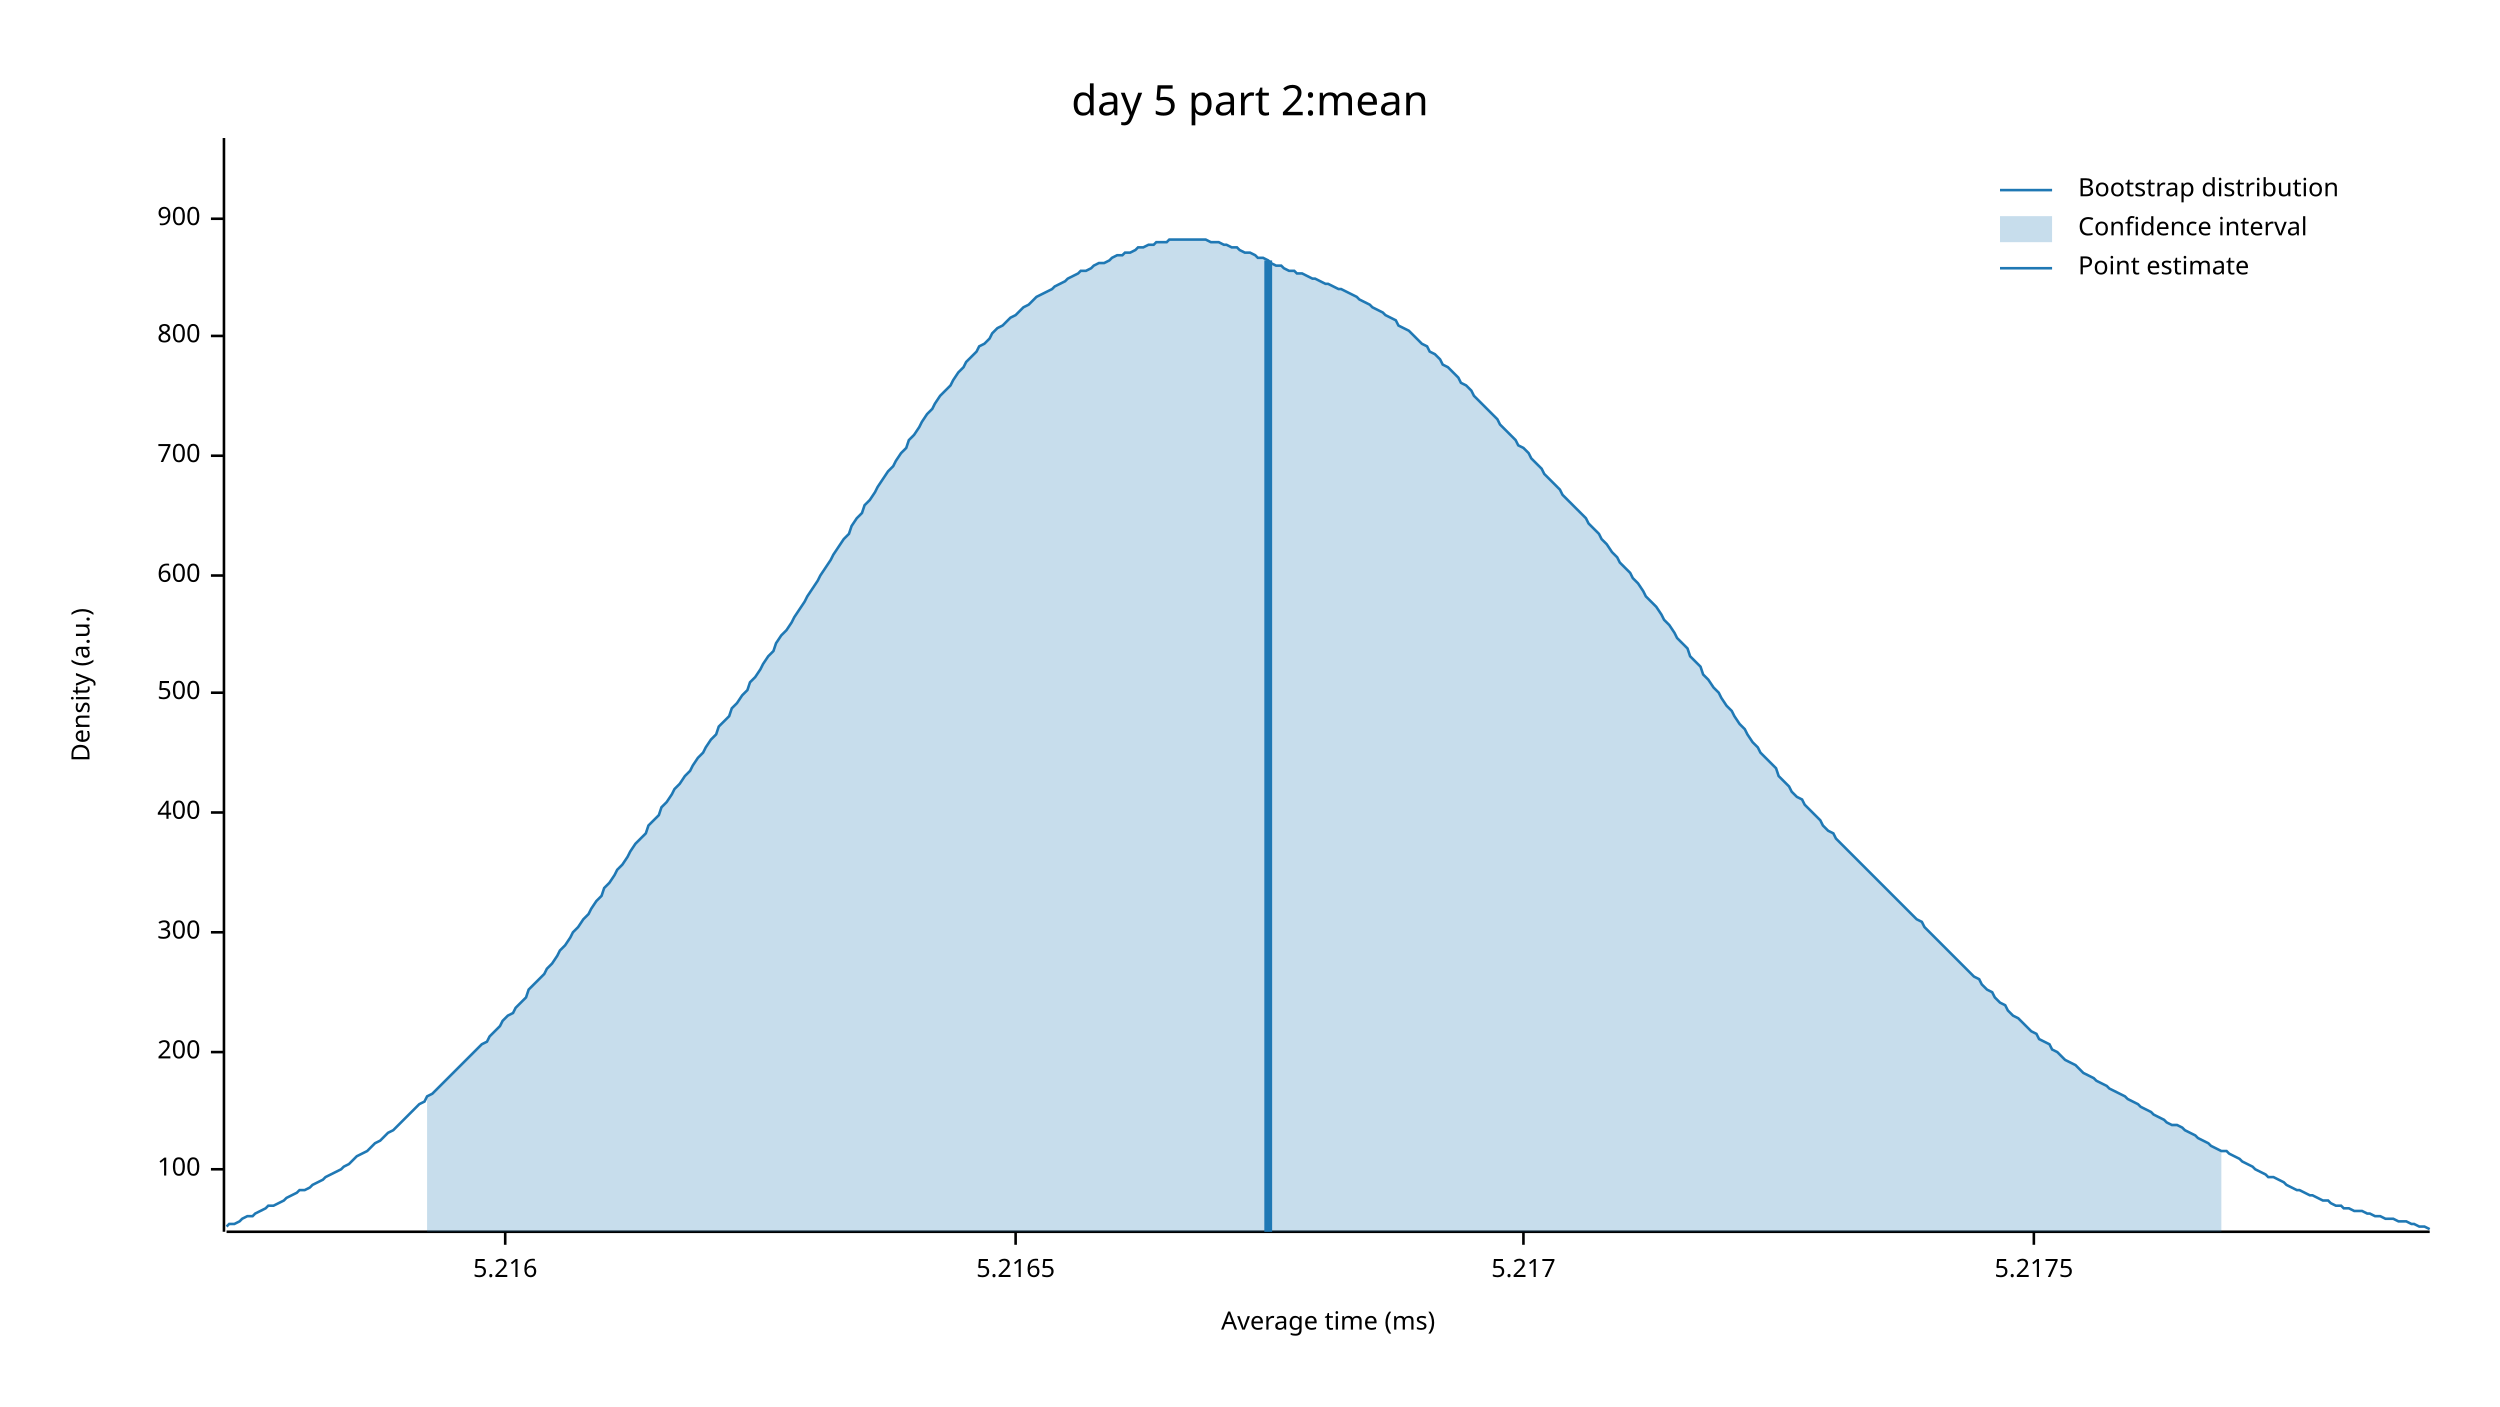
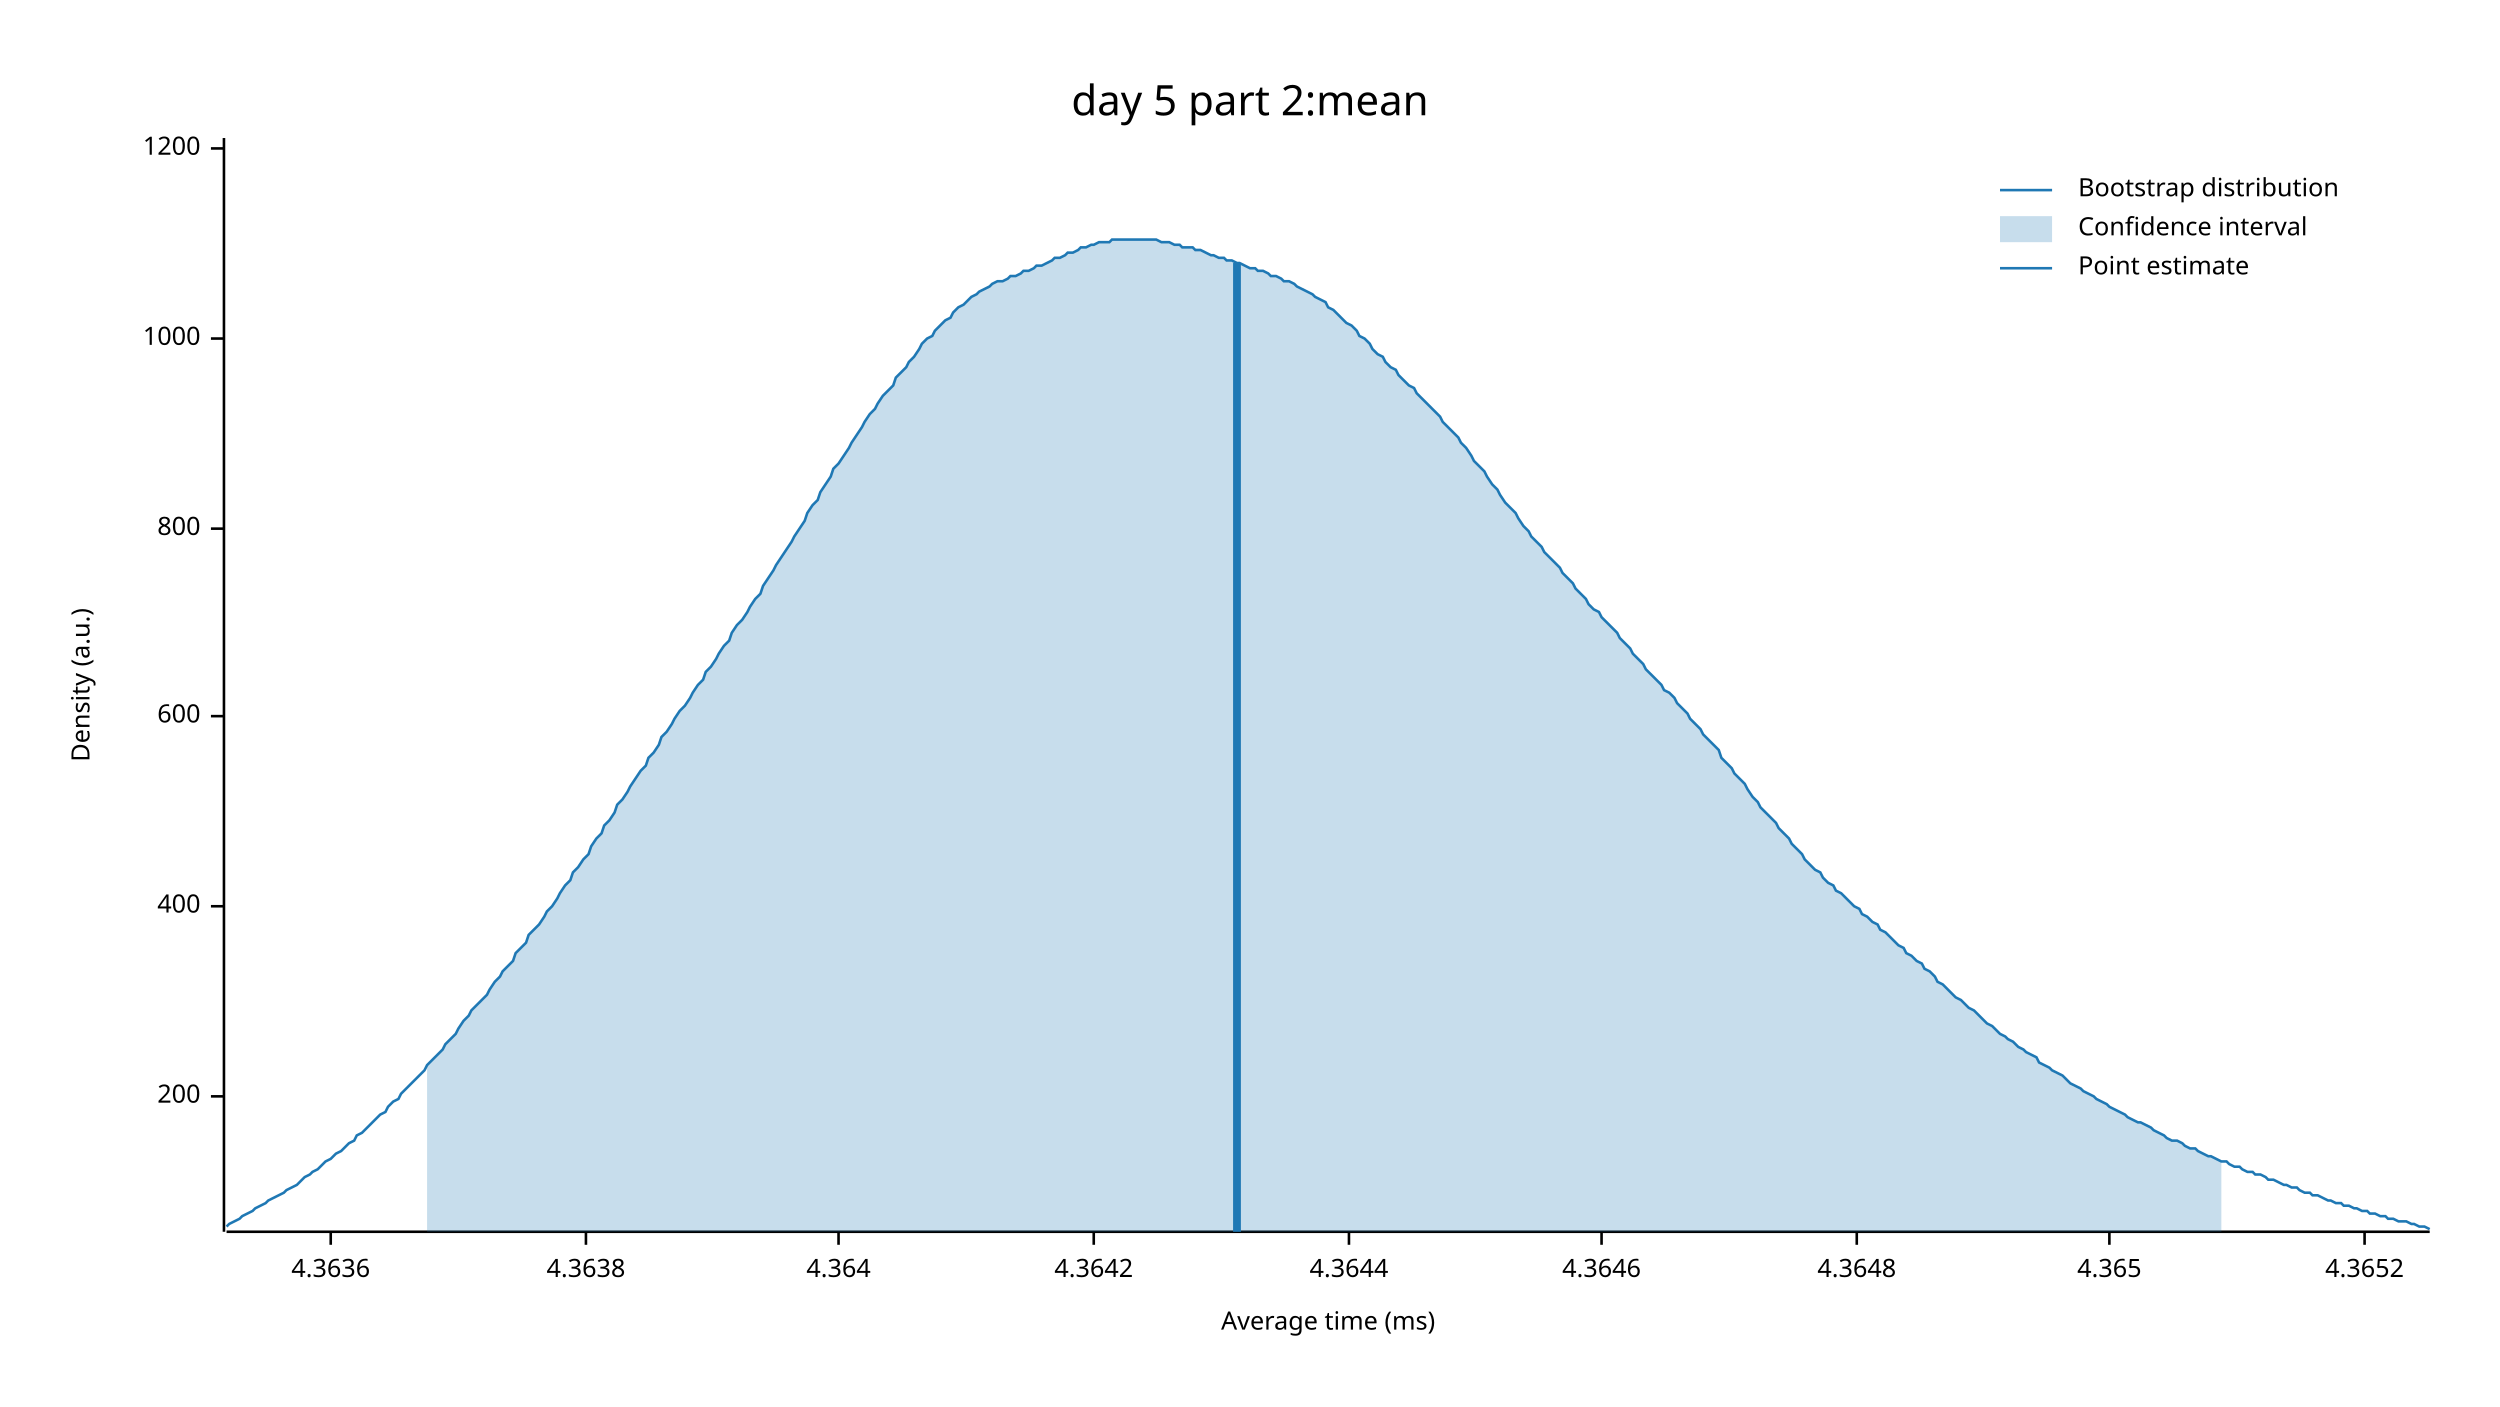
<svg xmlns="http://www.w3.org/2000/svg" width="960" height="540" viewBox="0 0 960 540">
  <text x="480" y="32" dy="0.76em" text-anchor="middle" font-family="sans-serif" font-size="16.129" opacity="1" fill="#000000">
day 5 part 2:mean
</text>
  <text x="27" y="263" dy="0.76em" text-anchor="middle" font-family="sans-serif" font-size="9.677" opacity="1" fill="#000000" transform="rotate(270, 27, 263)">
Density (a.u.)
</text>
  <text x="510" y="513" dy="-0.5ex" text-anchor="middle" font-family="sans-serif" font-size="9.677" opacity="1" fill="#000000">
Average time (ms)
</text>
  <polyline fill="none" opacity="1" stroke="#000000" stroke-width="1" points="86,53 86,473 " />
-   <text x="77" y="449" dy="0.5ex" text-anchor="end" font-family="sans-serif" font-size="9.677" opacity="1" fill="#000000">
- 100
- </text>
-   <polyline fill="none" opacity="1" stroke="#000000" stroke-width="1" points="81,449 86,449 " />
-   <text x="77" y="404" dy="0.5ex" text-anchor="end" font-family="sans-serif" font-size="9.677" opacity="1" fill="#000000">
+   <text x="77" y="421" dy="0.5ex" text-anchor="end" font-family="sans-serif" font-size="9.677" opacity="1" fill="#000000">
200
</text>
-   <polyline fill="none" opacity="1" stroke="#000000" stroke-width="1" points="81,404 86,404 " />
-   <text x="77" y="358" dy="0.5ex" text-anchor="end" font-family="sans-serif" font-size="9.677" opacity="1" fill="#000000">
- 300
- </text>
-   <polyline fill="none" opacity="1" stroke="#000000" stroke-width="1" points="81,358 86,358 " />
-   <text x="77" y="312" dy="0.5ex" text-anchor="end" font-family="sans-serif" font-size="9.677" opacity="1" fill="#000000">
+   <polyline fill="none" opacity="1" stroke="#000000" stroke-width="1" points="81,421 86,421 " />
+   <text x="77" y="348" dy="0.5ex" text-anchor="end" font-family="sans-serif" font-size="9.677" opacity="1" fill="#000000">
400
</text>
-   <polyline fill="none" opacity="1" stroke="#000000" stroke-width="1" points="81,312 86,312 " />
-   <text x="77" y="266" dy="0.5ex" text-anchor="end" font-family="sans-serif" font-size="9.677" opacity="1" fill="#000000">
- 500
- </text>
-   <polyline fill="none" opacity="1" stroke="#000000" stroke-width="1" points="81,266 86,266 " />
-   <text x="77" y="221" dy="0.5ex" text-anchor="end" font-family="sans-serif" font-size="9.677" opacity="1" fill="#000000">
+   <polyline fill="none" opacity="1" stroke="#000000" stroke-width="1" points="81,348 86,348 " />
+   <text x="77" y="275" dy="0.5ex" text-anchor="end" font-family="sans-serif" font-size="9.677" opacity="1" fill="#000000">
600
</text>
-   <polyline fill="none" opacity="1" stroke="#000000" stroke-width="1" points="81,221 86,221 " />
-   <text x="77" y="175" dy="0.5ex" text-anchor="end" font-family="sans-serif" font-size="9.677" opacity="1" fill="#000000">
- 700
- </text>
-   <polyline fill="none" opacity="1" stroke="#000000" stroke-width="1" points="81,175 86,175 " />
-   <text x="77" y="129" dy="0.5ex" text-anchor="end" font-family="sans-serif" font-size="9.677" opacity="1" fill="#000000">
+   <polyline fill="none" opacity="1" stroke="#000000" stroke-width="1" points="81,275 86,275 " />
+   <text x="77" y="203" dy="0.5ex" text-anchor="end" font-family="sans-serif" font-size="9.677" opacity="1" fill="#000000">
800
</text>
-   <polyline fill="none" opacity="1" stroke="#000000" stroke-width="1" points="81,129 86,129 " />
-   <text x="77" y="84" dy="0.5ex" text-anchor="end" font-family="sans-serif" font-size="9.677" opacity="1" fill="#000000">
- 900
+   <polyline fill="none" opacity="1" stroke="#000000" stroke-width="1" points="81,203 86,203 " />
+   <text x="77" y="130" dy="0.5ex" text-anchor="end" font-family="sans-serif" font-size="9.677" opacity="1" fill="#000000">
+ 1000
</text>
-   <polyline fill="none" opacity="1" stroke="#000000" stroke-width="1" points="81,84 86,84 " />
+   <polyline fill="none" opacity="1" stroke="#000000" stroke-width="1" points="81,130 86,130 " />
+   <text x="77" y="57" dy="0.5ex" text-anchor="end" font-family="sans-serif" font-size="9.677" opacity="1" fill="#000000">
+ 1200
+ </text>
+   <polyline fill="none" opacity="1" stroke="#000000" stroke-width="1" points="81,57 86,57 " />
  <polyline fill="none" opacity="1" stroke="#000000" stroke-width="1" points="87,473 933,473 " />
-   <text x="194" y="483" dy="0.76em" text-anchor="middle" font-family="sans-serif" font-size="9.677" opacity="1" fill="#000000">
- 5.216
+   <text x="127" y="483" dy="0.76em" text-anchor="middle" font-family="sans-serif" font-size="9.677" opacity="1" fill="#000000">
+ 4.3636
</text>
-   <polyline fill="none" opacity="1" stroke="#000000" stroke-width="1" points="194,473 194,478 " />
-   <text x="390" y="483" dy="0.76em" text-anchor="middle" font-family="sans-serif" font-size="9.677" opacity="1" fill="#000000">
- 5.2165
+   <polyline fill="none" opacity="1" stroke="#000000" stroke-width="1" points="127,473 127,478 " />
+   <text x="225" y="483" dy="0.76em" text-anchor="middle" font-family="sans-serif" font-size="9.677" opacity="1" fill="#000000">
+ 4.3638
</text>
-   <polyline fill="none" opacity="1" stroke="#000000" stroke-width="1" points="390,473 390,478 " />
-   <text x="585" y="483" dy="0.76em" text-anchor="middle" font-family="sans-serif" font-size="9.677" opacity="1" fill="#000000">
- 5.217
+   <polyline fill="none" opacity="1" stroke="#000000" stroke-width="1" points="225,473 225,478 " />
+   <text x="322" y="483" dy="0.76em" text-anchor="middle" font-family="sans-serif" font-size="9.677" opacity="1" fill="#000000">
+ 4.364
</text>
-   <polyline fill="none" opacity="1" stroke="#000000" stroke-width="1" points="585,473 585,478 " />
-   <text x="781" y="483" dy="0.76em" text-anchor="middle" font-family="sans-serif" font-size="9.677" opacity="1" fill="#000000">
- 5.2175
+   <polyline fill="none" opacity="1" stroke="#000000" stroke-width="1" points="322,473 322,478 " />
+   <text x="420" y="483" dy="0.76em" text-anchor="middle" font-family="sans-serif" font-size="9.677" opacity="1" fill="#000000">
+ 4.3642
</text>
-   <polyline fill="none" opacity="1" stroke="#000000" stroke-width="1" points="781,473 781,478 " />
-   <polyline fill="none" opacity="1" stroke="#1F78B4" stroke-width="1" points="87,471 88,470 90,470 92,469 93,468 95,467 97,467 98,466 100,465 102,464 103,463 105,463 107,462 109,461 110,460 112,459 114,458 115,457 117,457 119,456 120,455 122,454 124,453 125,452 127,451 129,450 131,449 132,448 134,447 136,445 137,444 139,443 141,442 142,441 144,439 146,438 148,436 149,435 151,434 153,432 154,431 156,429 158,427 159,426 161,424 163,423 164,421 166,420 168,418 170,416 171,415 173,413 175,411 176,410 178,408 180,406 181,405 183,403 185,401 187,400 188,398 190,396 192,394 193,392 195,390 197,389 198,387 200,385 202,383 203,380 205,378 207,376 209,374 210,372 212,370 214,367 215,365 217,363 219,360 220,358 222,356 224,353 226,351 227,349 229,346 231,344 232,341 234,339 236,336 237,334 239,332 241,329 242,327 244,324 246,322 248,320 249,317 251,315 253,313 254,310 256,308 258,305 259,303 261,301 263,298 265,296 266,294 268,291 270,289 271,287 273,284 275,282 276,279 278,277 280,275 281,272 283,270 285,267 287,265 288,262 290,260 292,257 293,255 295,252 297,250 298,247 300,244 302,242 304,239 305,237 307,234 309,231 310,229 312,226 314,223 315,221 317,218 319,215 320,213 322,210 324,207 326,205 327,202 329,199 331,197 332,194 334,192 336,189 337,187 339,184 341,181 343,179 344,177 346,174 348,172 349,169 351,167 353,164 354,162 356,159 358,157 359,155 361,152 363,150 365,148 366,146 368,143 370,141 371,139 373,137 375,135 376,133 378,132 380,130 381,128 383,126 385,125 387,123 388,122 390,121 392,119 393,118 395,117 397,115 398,114 400,113 402,112 404,111 405,110 407,109 409,108 410,107 412,106 414,105 415,104 417,104 419,103 420,102 422,101 424,101 426,100 427,99 429,98 431,98 432,97 434,97 436,96 437,95 439,95 441,94 443,94 444,93 446,93 448,93 449,92 451,92 453,92 454,92 456,92 458,92 459,92 461,92 463,92 465,93 466,93 468,93 470,94 471,94 473,95 475,95 476,96 478,97 480,97 482,98 483,99 485,99 487,100 488,101 490,102 492,102 493,103 495,104 497,104 498,105 500,105 502,106 504,107 505,107 507,108 509,109 510,109 512,110 514,111 515,111 517,112 519,113 521,114 522,115 524,116 526,117 527,118 529,119 531,120 532,121 534,122 536,123 537,125 539,126 541,127 543,129 544,130 546,132 548,133 549,135 551,136 553,138 554,140 556,141 558,143 560,145 561,147 563,148 565,150 566,152 568,154 570,156 571,157 573,159 575,161 576,163 578,165 580,167 582,169 583,171 585,172 587,174 588,176 590,178 592,180 593,182 595,184 597,186 599,188 600,190 602,192 604,194 605,195 607,197 609,199 610,201 612,203 614,205 615,207 617,209 619,212 621,214 622,216 624,218 626,220 627,222 629,224 631,227 632,229 634,231 636,233 638,236 639,238 641,240 643,243 644,245 646,247 648,249 649,252 651,254 653,256 654,259 656,261 658,264 660,266 661,268 663,271 665,273 666,275 668,278 670,280 671,282 673,285 675,287 676,289 678,291 680,293 682,295 683,298 685,300 687,302 688,304 690,306 692,307 693,309 695,311 697,313 699,315 700,317 702,319 704,320 705,322 707,324 709,326 710,327 712,329 714,331 715,332 717,334 719,336 721,338 722,339 724,341 726,343 727,344 729,346 731,348 732,349 734,351 736,353 738,354 739,356 741,358 743,360 744,361 746,363 748,365 749,366 751,368 753,370 754,371 756,373 758,375 760,376 761,378 763,380 765,381 766,383 768,385 770,386 771,388 773,390 775,391 777,393 778,394 780,396 782,397 783,399 785,400 787,401 788,403 790,404 792,406 793,407 795,408 797,409 799,411 800,412 802,413 804,414 805,415 807,416 809,417 810,418 812,419 814,420 816,421 817,422 819,423 821,424 822,425 824,426 826,427 827,428 829,429 831,430 832,431 834,432 836,432 838,433 839,434 841,435 843,436 844,437 846,438 848,439 849,440 851,441 853,442 855,442 856,443 858,444 860,445 861,446 863,447 865,448 866,449 868,450 870,451 871,452 873,452 875,453 877,454 878,455 880,456 882,457 883,457 885,458 887,459 888,459 890,460 892,461 894,461 895,462 897,463 899,463 900,464 902,464 904,465 905,465 907,465 909,466 910,466 912,467 914,467 916,468 917,468 919,468 921,469 922,469 924,469 926,470 927,470 929,471 931,471 933,472 " />
-   <polygon opacity="0.25" fill="#1F78B4" points="164,421 166,420 168,418 170,416 171,415 173,413 175,411 176,410 178,408 180,406 181,405 183,403 185,401 187,400 188,398 190,396 192,394 193,392 195,390 197,389 198,387 200,385 202,383 203,380 205,378 207,376 209,374 210,372 212,370 214,367 215,365 217,363 219,360 220,358 222,356 224,353 226,351 227,349 229,346 231,344 232,341 234,339 236,336 237,334 239,332 241,329 242,327 244,324 246,322 248,320 249,317 251,315 253,313 254,310 256,308 258,305 259,303 261,301 263,298 265,296 266,294 268,291 270,289 271,287 273,284 275,282 276,279 278,277 280,275 281,272 283,270 285,267 287,265 288,262 290,260 292,257 293,255 295,252 297,250 298,247 300,244 302,242 304,239 305,237 307,234 309,231 310,229 312,226 314,223 315,221 317,218 319,215 320,213 322,210 324,207 326,205 327,202 329,199 331,197 332,194 334,192 336,189 337,187 339,184 341,181 343,179 344,177 346,174 348,172 349,169 351,167 353,164 354,162 356,159 358,157 359,155 361,152 363,150 365,148 366,146 368,143 370,141 371,139 373,137 375,135 376,133 378,132 380,130 381,128 383,126 385,125 387,123 388,122 390,121 392,119 393,118 395,117 397,115 398,114 400,113 402,112 404,111 405,110 407,109 409,108 410,107 412,106 414,105 415,104 417,104 419,103 420,102 422,101 424,101 426,100 427,99 429,98 431,98 432,97 434,97 436,96 437,95 439,95 441,94 443,94 444,93 446,93 448,93 449,92 451,92 453,92 454,92 456,92 458,92 459,92 461,92 463,92 465,93 466,93 468,93 470,94 471,94 473,95 475,95 476,96 478,97 480,97 482,98 483,99 485,99 487,100 488,101 490,102 492,102 493,103 495,104 497,104 498,105 500,105 502,106 504,107 505,107 507,108 509,109 510,109 512,110 514,111 515,111 517,112 519,113 521,114 522,115 524,116 526,117 527,118 529,119 531,120 532,121 534,122 536,123 537,125 539,126 541,127 543,129 544,130 546,132 548,133 549,135 551,136 553,138 554,140 556,141 558,143 560,145 561,147 563,148 565,150 566,152 568,154 570,156 571,157 573,159 575,161 576,163 578,165 580,167 582,169 583,171 585,172 587,174 588,176 590,178 592,180 593,182 595,184 597,186 599,188 600,190 602,192 604,194 605,195 607,197 609,199 610,201 612,203 614,205 615,207 617,209 619,212 621,214 622,216 624,218 626,220 627,222 629,224 631,227 632,229 634,231 636,233 638,236 639,238 641,240 643,243 644,245 646,247 648,249 649,252 651,254 653,256 654,259 656,261 658,264 660,266 661,268 663,271 665,273 666,275 668,278 670,280 671,282 673,285 675,287 676,289 678,291 680,293 682,295 683,298 685,300 687,302 688,304 690,306 692,307 693,309 695,311 697,313 699,315 700,317 702,319 704,320 705,322 707,324 709,326 710,327 712,329 714,331 715,332 717,334 719,336 721,338 722,339 724,341 726,343 727,344 729,346 731,348 732,349 734,351 736,353 738,354 739,356 741,358 743,360 744,361 746,363 748,365 749,366 751,368 753,370 754,371 756,373 758,375 760,376 761,378 763,380 765,381 766,383 768,385 770,386 771,388 773,390 775,391 777,393 778,394 780,396 782,397 783,399 785,400 787,401 788,403 790,404 792,406 793,407 795,408 797,409 799,411 800,412 802,413 804,414 805,415 807,416 809,417 810,418 812,419 814,420 816,421 817,422 819,423 821,424 822,425 824,426 826,427 827,428 829,429 831,430 832,431 834,432 836,432 838,433 839,434 841,435 843,436 844,437 846,438 848,439 849,440 851,441 853,442 853,473 164,473 " />
-   <polyline fill="none" opacity="1" stroke="#1F78B4" stroke-width="3" points="487,473 487,100 " />
+   <polyline fill="none" opacity="1" stroke="#000000" stroke-width="1" points="420,473 420,478 " />
+   <text x="518" y="483" dy="0.76em" text-anchor="middle" font-family="sans-serif" font-size="9.677" opacity="1" fill="#000000">
+ 4.3644
+ </text>
+   <polyline fill="none" opacity="1" stroke="#000000" stroke-width="1" points="518,473 518,478 " />
+   <text x="615" y="483" dy="0.76em" text-anchor="middle" font-family="sans-serif" font-size="9.677" opacity="1" fill="#000000">
+ 4.3646
+ </text>
+   <polyline fill="none" opacity="1" stroke="#000000" stroke-width="1" points="615,473 615,478 " />
+   <text x="713" y="483" dy="0.76em" text-anchor="middle" font-family="sans-serif" font-size="9.677" opacity="1" fill="#000000">
+ 4.3648
+ </text>
+   <polyline fill="none" opacity="1" stroke="#000000" stroke-width="1" points="713,473 713,478 " />
+   <text x="810" y="483" dy="0.76em" text-anchor="middle" font-family="sans-serif" font-size="9.677" opacity="1" fill="#000000">
+ 4.365
+ </text>
+   <polyline fill="none" opacity="1" stroke="#000000" stroke-width="1" points="810,473 810,478 " />
+   <text x="908" y="483" dy="0.76em" text-anchor="middle" font-family="sans-serif" font-size="9.677" opacity="1" fill="#000000">
+ 4.3652
+ </text>
+   <polyline fill="none" opacity="1" stroke="#000000" stroke-width="1" points="908,473 908,478 " />
+   <polyline fill="none" opacity="1" stroke="#1F78B4" stroke-width="1" points="87,471 88,470 90,469 92,468 93,467 95,466 97,465 98,464 100,463 102,462 103,461 105,460 107,459 109,458 110,457 112,456 114,455 115,454 117,452 119,451 120,450 122,449 124,447 125,446 127,445 129,443 131,442 132,441 134,439 136,438 137,436 139,435 141,433 142,432 144,430 146,428 148,427 149,425 151,423 153,422 154,420 156,418 158,416 159,415 161,413 163,411 164,409 166,407 168,405 170,403 171,401 173,399 175,397 176,395 178,392 180,390 181,388 183,386 185,384 187,382 188,380 190,377 192,375 193,373 195,371 197,369 198,366 200,364 202,362 203,359 205,357 207,355 209,352 210,350 212,348 214,345 215,343 217,340 219,338 220,335 222,333 224,330 226,328 227,325 229,322 231,320 232,317 234,315 236,312 237,309 239,307 241,304 242,302 244,299 246,296 248,294 249,291 251,289 253,286 254,283 256,281 258,278 259,276 261,273 263,271 265,268 266,266 268,263 270,261 271,258 273,256 275,253 276,251 278,248 280,246 281,243 283,240 285,238 287,235 288,233 290,230 292,228 293,225 295,222 297,219 298,217 300,214 302,211 304,208 305,206 307,203 309,200 310,197 312,194 314,192 315,189 317,186 319,183 320,180 322,178 324,175 326,172 327,170 329,167 331,164 332,162 334,159 336,157 337,155 339,152 341,150 343,148 344,145 346,143 348,141 349,139 351,137 353,134 354,132 356,130 358,129 359,127 361,125 363,123 365,122 366,120 368,118 370,117 371,116 373,114 375,113 376,112 378,111 380,110 381,109 383,108 385,108 387,107 388,106 390,106 392,105 393,104 395,104 397,103 398,102 400,102 402,101 404,100 405,99 407,99 409,98 410,97 412,97 414,96 415,95 417,95 419,94 420,94 422,93 424,93 426,93 427,92 429,92 431,92 432,92 434,92 436,92 437,92 439,92 441,92 443,92 444,92 446,93 448,93 449,93 451,94 453,94 454,95 456,95 458,95 459,96 461,96 463,97 465,98 466,98 468,99 470,99 471,100 473,100 475,101 476,101 478,102 480,103 482,103 483,104 485,104 487,105 488,106 490,106 492,107 493,108 495,108 497,109 498,110 500,111 502,112 504,113 505,114 507,115 509,116 510,118 512,119 514,121 515,122 517,124 519,125 521,127 522,129 524,130 526,132 527,134 529,136 531,137 532,139 534,141 536,142 537,144 539,146 541,148 543,149 544,151 546,153 548,155 549,156 551,158 553,160 554,162 556,164 558,166 560,168 561,170 563,172 565,175 566,177 568,179 570,181 571,183 573,186 575,188 576,190 578,193 580,195 582,197 583,199 585,202 587,204 588,206 590,208 592,210 593,212 595,214 597,216 599,218 600,220 602,222 604,224 605,226 607,228 609,230 610,232 612,234 614,235 615,237 617,239 619,241 621,243 622,245 624,247 626,249 627,251 629,253 631,255 632,257 634,259 636,261 638,263 639,265 641,266 643,268 644,270 646,272 648,274 649,276 651,278 653,280 654,282 656,284 658,286 660,288 661,291 663,293 665,295 666,297 668,299 670,301 671,303 673,306 675,308 676,310 678,312 680,314 682,316 683,318 685,320 687,322 688,324 690,326 692,328 693,330 695,332 697,334 699,335 700,337 702,339 704,340 705,342 707,343 709,345 710,346 712,348 714,349 715,351 717,352 719,354 721,355 722,357 724,358 726,360 727,361 729,363 731,364 732,366 734,367 736,369 738,370 739,372 741,373 743,375 744,377 746,378 748,380 749,381 751,383 753,384 754,385 756,387 758,388 760,390 761,391 763,393 765,394 766,395 768,397 770,398 771,399 773,400 775,402 777,403 778,404 780,405 782,406 783,408 785,409 787,410 788,411 790,412 792,413 793,414 795,416 797,417 799,418 800,419 802,420 804,421 805,422 807,423 809,424 810,425 812,426 814,427 816,428 817,429 819,430 821,431 822,431 824,432 826,433 827,434 829,435 831,436 832,437 834,438 836,438 838,439 839,440 841,441 843,441 844,442 846,443 848,444 849,444 851,445 853,446 855,446 856,447 858,448 860,448 861,449 863,450 865,450 866,451 868,451 870,452 871,453 873,453 875,454 877,455 878,455 880,456 882,456 883,457 885,458 887,458 888,459 890,459 892,460 894,461 895,461 897,462 899,462 900,463 902,463 904,464 905,464 907,465 909,465 910,466 912,466 914,467 916,467 917,468 919,468 921,469 922,469 924,469 926,470 927,470 929,471 931,471 933,472 " />
+   <polygon opacity="0.25" fill="#1F78B4" points="164,409 166,407 168,405 170,403 171,401 173,399 175,397 176,395 178,392 180,390 181,388 183,386 185,384 187,382 188,380 190,377 192,375 193,373 195,371 197,369 198,366 200,364 202,362 203,359 205,357 207,355 209,352 210,350 212,348 214,345 215,343 217,340 219,338 220,335 222,333 224,330 226,328 227,325 229,322 231,320 232,317 234,315 236,312 237,309 239,307 241,304 242,302 244,299 246,296 248,294 249,291 251,289 253,286 254,283 256,281 258,278 259,276 261,273 263,271 265,268 266,266 268,263 270,261 271,258 273,256 275,253 276,251 278,248 280,246 281,243 283,240 285,238 287,235 288,233 290,230 292,228 293,225 295,222 297,219 298,217 300,214 302,211 304,208 305,206 307,203 309,200 310,197 312,194 314,192 315,189 317,186 319,183 320,180 322,178 324,175 326,172 327,170 329,167 331,164 332,162 334,159 336,157 337,155 339,152 341,150 343,148 344,145 346,143 348,141 349,139 351,137 353,134 354,132 356,130 358,129 359,127 361,125 363,123 365,122 366,120 368,118 370,117 371,116 373,114 375,113 376,112 378,111 380,110 381,109 383,108 385,108 387,107 388,106 390,106 392,105 393,104 395,104 397,103 398,102 400,102 402,101 404,100 405,99 407,99 409,98 410,97 412,97 414,96 415,95 417,95 419,94 420,94 422,93 424,93 426,93 427,92 429,92 431,92 432,92 434,92 436,92 437,92 439,92 441,92 443,92 444,92 446,93 448,93 449,93 451,94 453,94 454,95 456,95 458,95 459,96 461,96 463,97 465,98 466,98 468,99 470,99 471,100 473,100 475,101 476,101 478,102 480,103 482,103 483,104 485,104 487,105 488,106 490,106 492,107 493,108 495,108 497,109 498,110 500,111 502,112 504,113 505,114 507,115 509,116 510,118 512,119 514,121 515,122 517,124 519,125 521,127 522,129 524,130 526,132 527,134 529,136 531,137 532,139 534,141 536,142 537,144 539,146 541,148 543,149 544,151 546,153 548,155 549,156 551,158 553,160 554,162 556,164 558,166 560,168 561,170 563,172 565,175 566,177 568,179 570,181 571,183 573,186 575,188 576,190 578,193 580,195 582,197 583,199 585,202 587,204 588,206 590,208 592,210 593,212 595,214 597,216 599,218 600,220 602,222 604,224 605,226 607,228 609,230 610,232 612,234 614,235 615,237 617,239 619,241 621,243 622,245 624,247 626,249 627,251 629,253 631,255 632,257 634,259 636,261 638,263 639,265 641,266 643,268 644,270 646,272 648,274 649,276 651,278 653,280 654,282 656,284 658,286 660,288 661,291 663,293 665,295 666,297 668,299 670,301 671,303 673,306 675,308 676,310 678,312 680,314 682,316 683,318 685,320 687,322 688,324 690,326 692,328 693,330 695,332 697,334 699,335 700,337 702,339 704,340 705,342 707,343 709,345 710,346 712,348 714,349 715,351 717,352 719,354 721,355 722,357 724,358 726,360 727,361 729,363 731,364 732,366 734,367 736,369 738,370 739,372 741,373 743,375 744,377 746,378 748,380 749,381 751,383 753,384 754,385 756,387 758,388 760,390 761,391 763,393 765,394 766,395 768,397 770,398 771,399 773,400 775,402 777,403 778,404 780,405 782,406 783,408 785,409 787,410 788,411 790,412 792,413 793,414 795,416 797,417 799,418 800,419 802,420 804,421 805,422 807,423 809,424 810,425 812,426 814,427 816,428 817,429 819,430 821,431 822,431 824,432 826,433 827,434 829,435 831,436 832,437 834,438 836,438 838,439 839,440 841,441 843,441 844,442 846,443 848,444 849,444 851,445 853,446 853,473 164,473 " />
+   <polyline fill="none" opacity="1" stroke="#1F78B4" stroke-width="3" points="475,473 475,101 " />
  <text x="798" y="68" dy="0.76em" text-anchor="start" font-family="sans-serif" font-size="9.677" opacity="1" fill="#000000">
Bootstrap distribution
</text>
  <text x="798" y="83" dy="0.76em" text-anchor="start" font-family="sans-serif" font-size="9.677" opacity="1" fill="#000000">
Confidence interval
</text>
  <text x="798" y="98" dy="0.76em" text-anchor="start" font-family="sans-serif" font-size="9.677" opacity="1" fill="#000000">
Point estimate
</text>
  <polyline fill="none" opacity="1" stroke="#1F78B4" stroke-width="1" points="768,73 788,73 " />
  <rect x="768" y="83" width="20" height="10" opacity="0.25" fill="#1F78B4" stroke="none" />
  <polyline fill="none" opacity="1" stroke="#1F78B4" stroke-width="1" points="768,103 788,103 " />
</svg>
